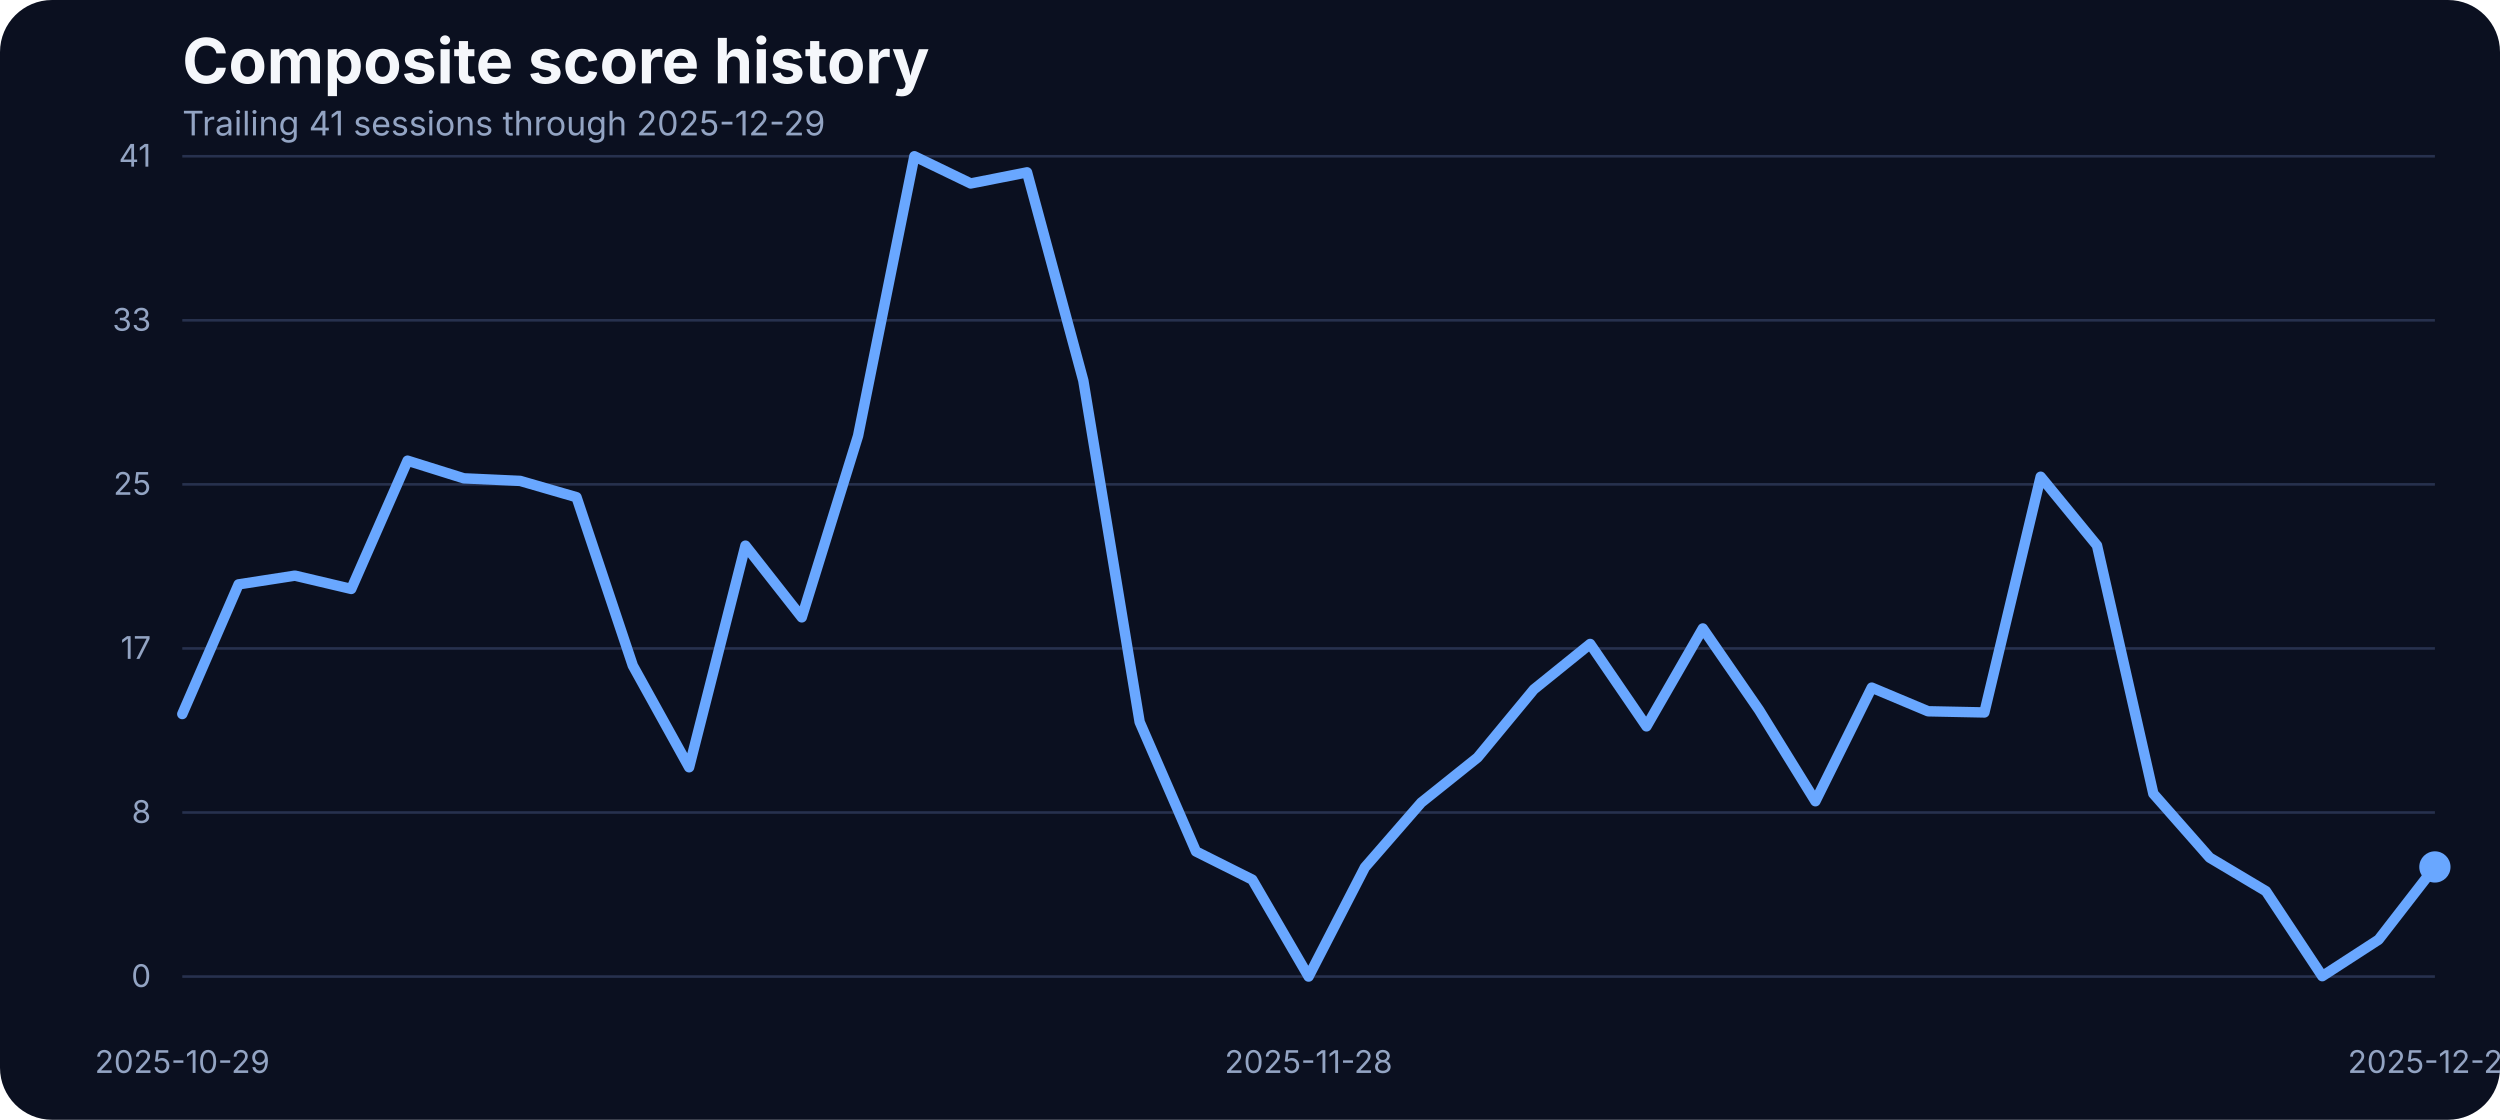
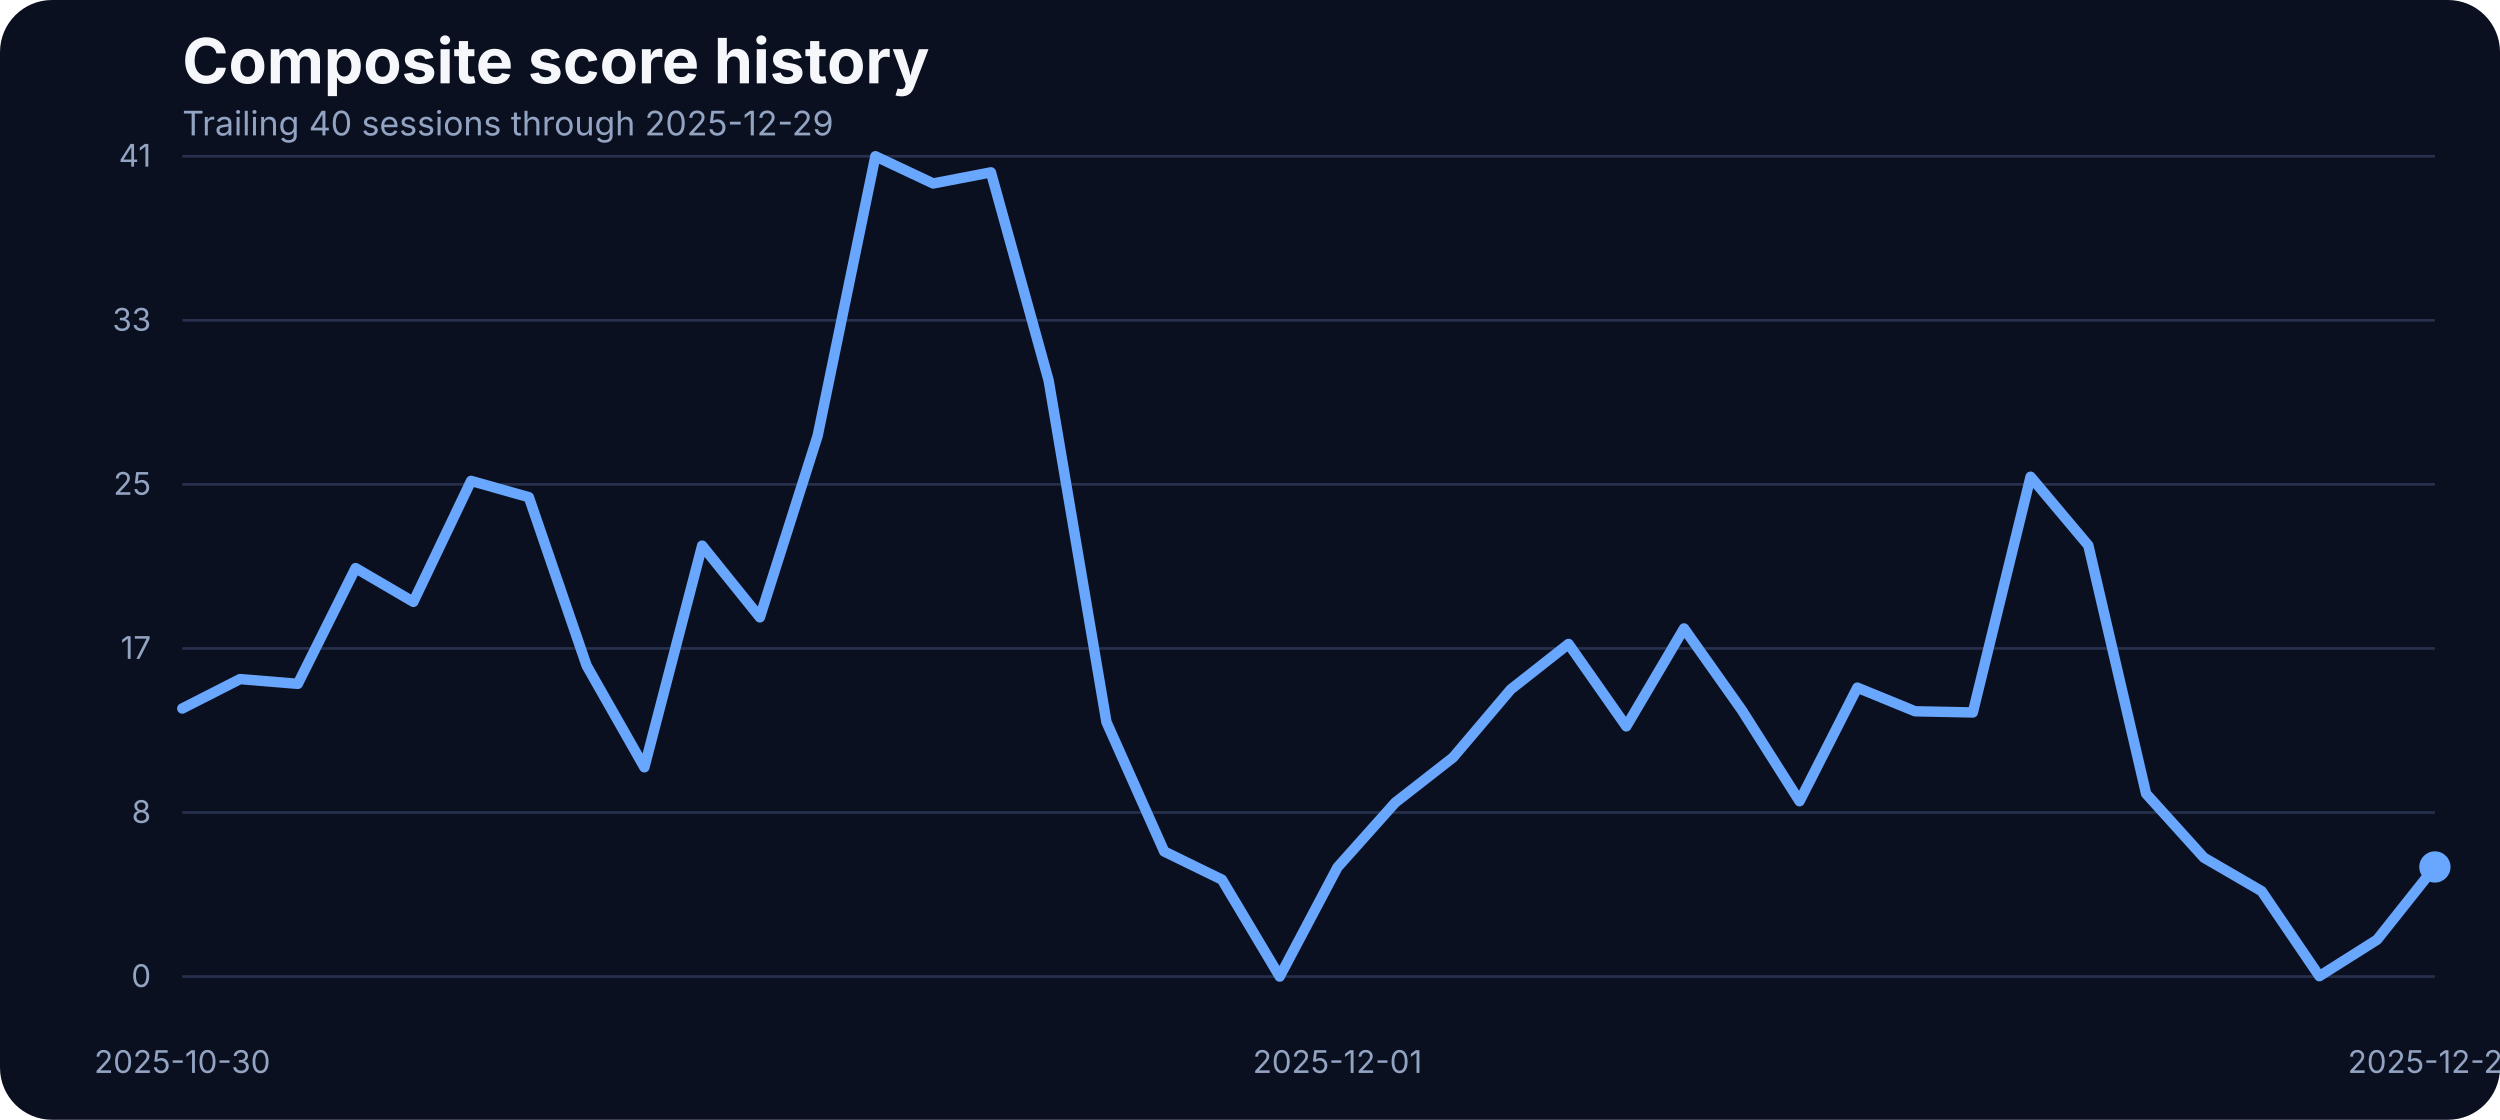
<svg xmlns="http://www.w3.org/2000/svg" width="960" height="430" viewBox="0 0 960 430" role="img" aria-label="Composite score history">
  <rect width="100%" height="100%" fill="#0b1020" rx="20" />
  <text x="70" y="32" fill="#f5f7fb" font-family="Inter, Arial, sans-serif" font-size="24" font-weight="700">Composite score history</text>
-   <text x="70" y="52" fill="#93a4c3" font-family="Inter, Arial, sans-serif" font-size="13">Trailing 41 sessions through 2025-12-29</text>
+   <text x="70" y="52" fill="#93a4c3" font-family="Inter, Arial, sans-serif" font-size="13">Trailing 40 sessions through 2025-12-29</text>
  <line x1="70" x2="935" y1="375.00" y2="375.00" stroke="#27314e" stroke-width="1" />
  <text x="58" y="379.00" text-anchor="end" fill="#93a4c3" font-family="Inter, Arial, sans-serif" font-size="12">0</text>
  <line x1="70" x2="935" y1="312.00" y2="312.00" stroke="#27314e" stroke-width="1" />
  <text x="58" y="316.00" text-anchor="end" fill="#93a4c3" font-family="Inter, Arial, sans-serif" font-size="12">8</text>
  <line x1="70" x2="935" y1="249.00" y2="249.00" stroke="#27314e" stroke-width="1" />
  <text x="58" y="253.00" text-anchor="end" fill="#93a4c3" font-family="Inter, Arial, sans-serif" font-size="12">17</text>
  <line x1="70" x2="935" y1="186.00" y2="186.00" stroke="#27314e" stroke-width="1" />
  <text x="58" y="190.00" text-anchor="end" fill="#93a4c3" font-family="Inter, Arial, sans-serif" font-size="12">25</text>
  <line x1="70" x2="935" y1="123.00" y2="123.00" stroke="#27314e" stroke-width="1" />
  <text x="58" y="127.00" text-anchor="end" fill="#93a4c3" font-family="Inter, Arial, sans-serif" font-size="12">33</text>
  <line x1="70" x2="935" y1="60.00" y2="60.00" stroke="#27314e" stroke-width="1" />
  <text x="58" y="64.00" text-anchor="end" fill="#93a4c3" font-family="Inter, Arial, sans-serif" font-size="12">41</text>
-   <text x="70.00" y="412" text-anchor="middle" fill="#93a4c3" font-family="Inter, Arial, sans-serif" font-size="12">2025-10-29</text>
-   <text x="502.50" y="412" text-anchor="middle" fill="#93a4c3" font-family="Inter, Arial, sans-serif" font-size="12">2025-11-28</text>
+   <text x="70.00" y="412" text-anchor="middle" fill="#93a4c3" font-family="Inter, Arial, sans-serif" font-size="12">2025-10-30</text>
+   <text x="513.59" y="412" text-anchor="middle" fill="#93a4c3" font-family="Inter, Arial, sans-serif" font-size="12">2025-12-01</text>
  <text x="935.00" y="412" text-anchor="middle" fill="#93a4c3" font-family="Inter, Arial, sans-serif" font-size="12">2025-12-29</text>
-   <path d="M 70.00 274.19 L 91.62 224.40 L 113.25 221.05 L 134.88 226.15 L 156.50 176.90 L 178.12 183.68 L 199.75 184.67 L 221.38 190.93 L 243.00 255.59 L 264.62 294.63 L 286.25 209.53 L 307.88 237.06 L 329.50 167.36 L 351.12 60.00 L 372.75 70.45 L 394.38 66.18 L 416.00 146.17 L 437.62 277.24 L 459.25 326.96 L 480.88 337.79 L 502.50 375.00 L 524.12 333.06 L 545.75 308.20 L 567.38 290.89 L 589.00 264.74 L 610.62 247.28 L 632.25 278.92 L 653.88 241.33 L 675.50 272.67 L 697.12 307.67 L 718.75 264.05 L 740.38 273.13 L 762.00 273.58 L 783.62 183.07 L 805.25 209.46 L 826.88 304.77 L 848.50 329.32 L 870.12 342.21 L 891.75 374.85 L 913.38 360.82 L 935.00 332.91" fill="none" stroke="#69a7ff" stroke-width="4" stroke-linecap="round" stroke-linejoin="round" />
+   <path d="M 70.00 272.06 L 92.18 260.77 L 114.36 262.60 L 136.54 218.15 L 158.72 231.11 L 180.90 184.67 L 203.08 190.93 L 225.26 255.59 L 247.44 294.63 L 269.62 209.53 L 291.79 237.06 L 313.97 167.36 L 336.15 60.00 L 358.33 70.45 L 380.51 66.18 L 402.69 146.17 L 424.87 277.24 L 447.05 326.96 L 469.23 337.79 L 491.41 375.00 L 513.59 333.06 L 535.77 308.20 L 557.95 290.89 L 580.13 264.74 L 602.31 247.28 L 624.49 278.92 L 646.67 241.33 L 668.85 272.67 L 691.03 307.67 L 713.21 264.05 L 735.38 273.13 L 757.56 273.58 L 779.74 183.07 L 801.92 209.46 L 824.10 304.77 L 846.28 329.32 L 868.46 342.21 L 890.64 374.85 L 912.82 360.82 L 935.00 332.91" fill="none" stroke="#69a7ff" stroke-width="4" stroke-linecap="round" stroke-linejoin="round" />
  <circle cx="935.00" cy="332.91" r="6" fill="#69a7ff" />
</svg>
